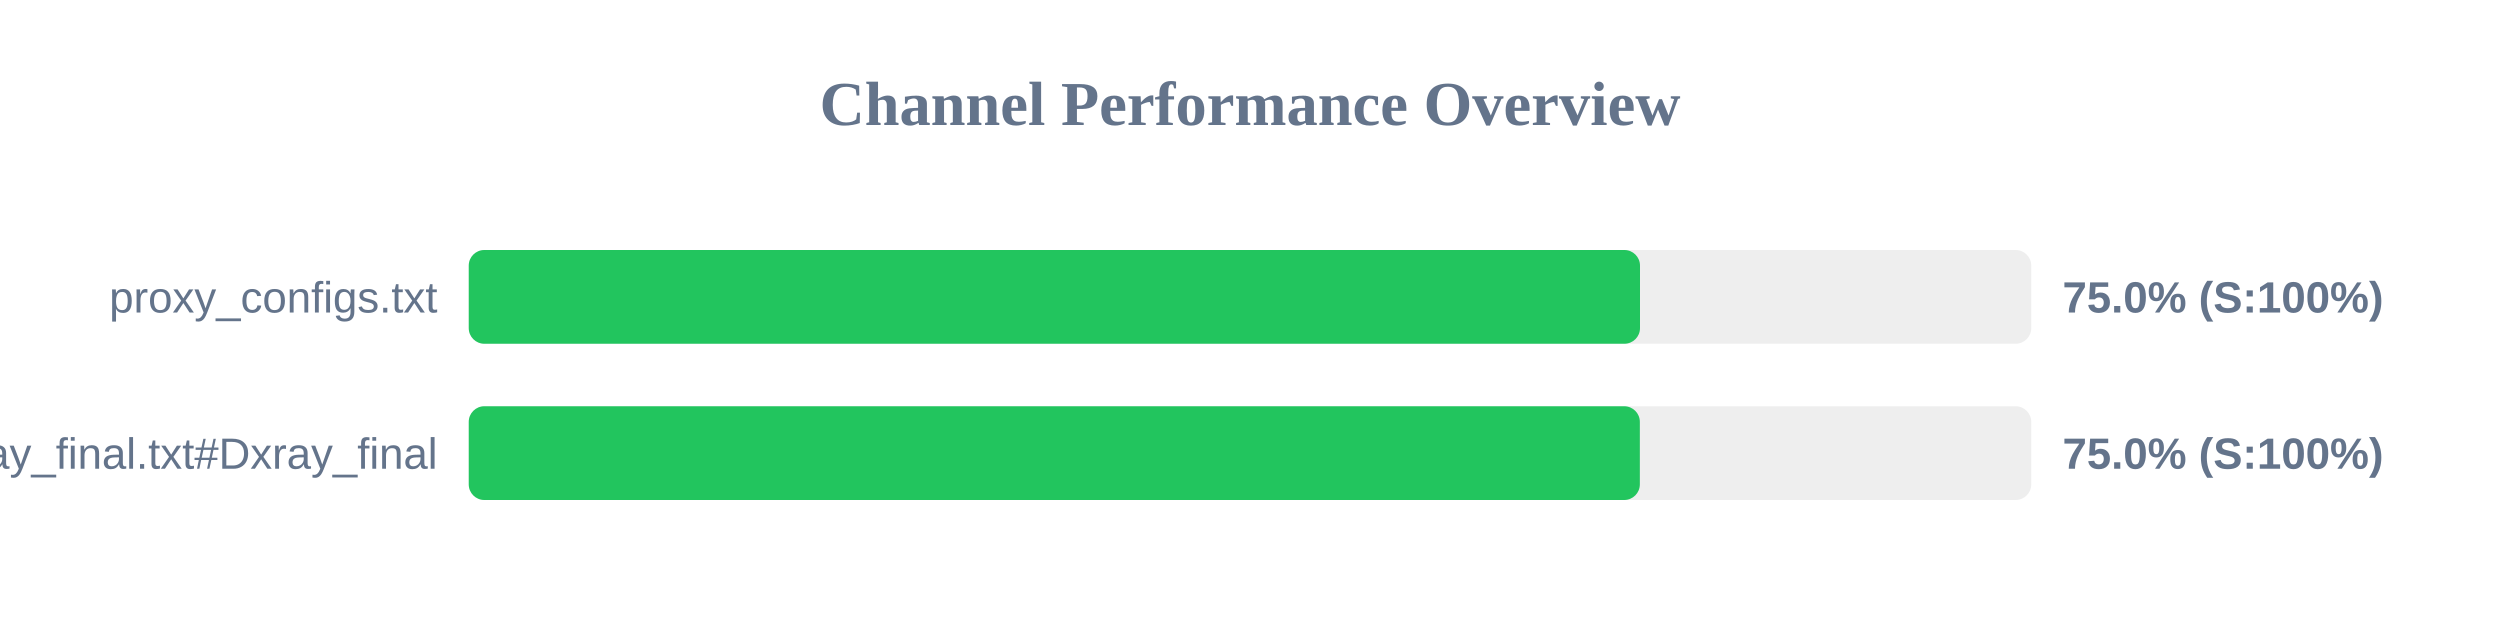
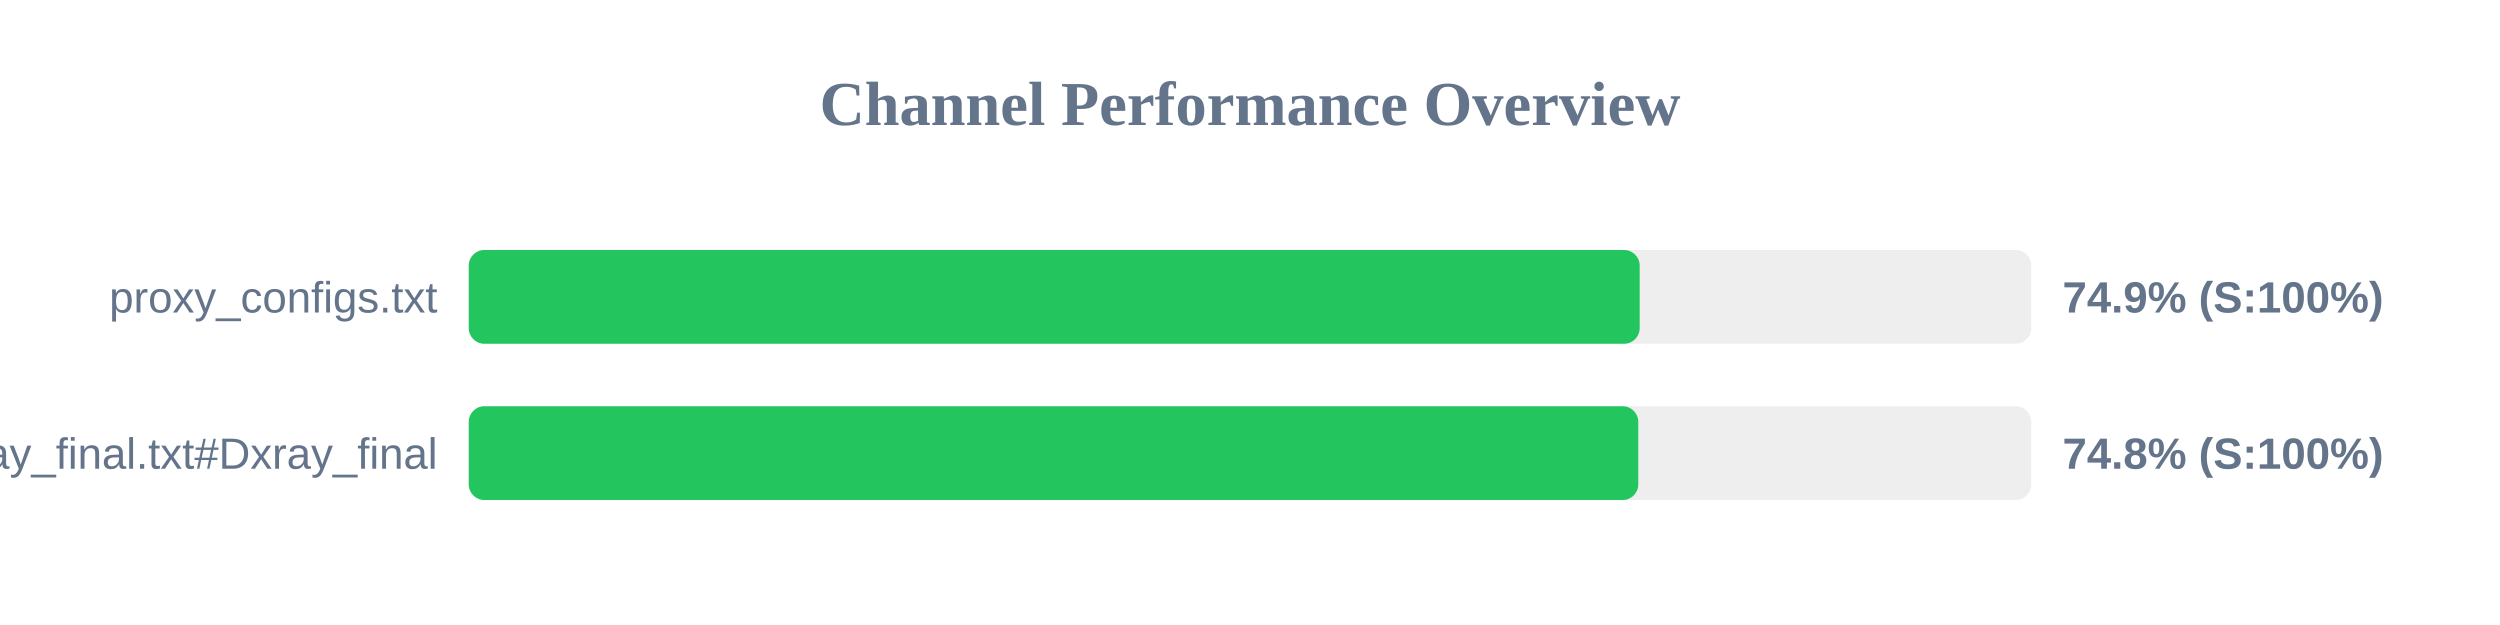
<svg xmlns="http://www.w3.org/2000/svg" width="800" height="200" version="1.1">
  <style>
        .row { font: 14px Arial; fill: #64748b; }
        .score { font: bold 14px Arial; fill: #64748b; }
    </style>
  <text x="400" y="40" text-anchor="middle" font-size="20px" font-weight="bold" fill="#64748b">Channel Performance Overview</text>
  <rect x="150" y="80" width="500" height="30" fill="#eee" rx="5" />
-   <rect x="150" y="80" width="374.8" height="30" fill="#22c55e" rx="5" />
+   <rect x="150" y="80" width="374.7" height="30" fill="#22c55e" rx="5" />
  <text x="140" y="100" text-anchor="end" class="row">proxy_configs.txt</text>
-   <text x="660" y="100" text-anchor="start" class="score">75.0% (S:100%)</text>
+   <text x="660" y="100" text-anchor="start" class="score">74.9% (S:100%)</text>
  <rect x="150" y="130" width="500" height="30" fill="#eee" rx="5" />
-   <rect x="150" y="130" width="374.75" height="30" fill="#22c55e" rx="5" />
+   <rect x="150" y="130" width="374.25" height="30" fill="#22c55e" rx="5" />
  <text x="140" y="150" text-anchor="end" class="row">xray_final.txt#Dxray_final</text>
-   <text x="660" y="150" text-anchor="start" class="score">75.0% (S:100%)</text>
+   <text x="660" y="150" text-anchor="start" class="score">74.8% (S:100%)</text>
</svg>
